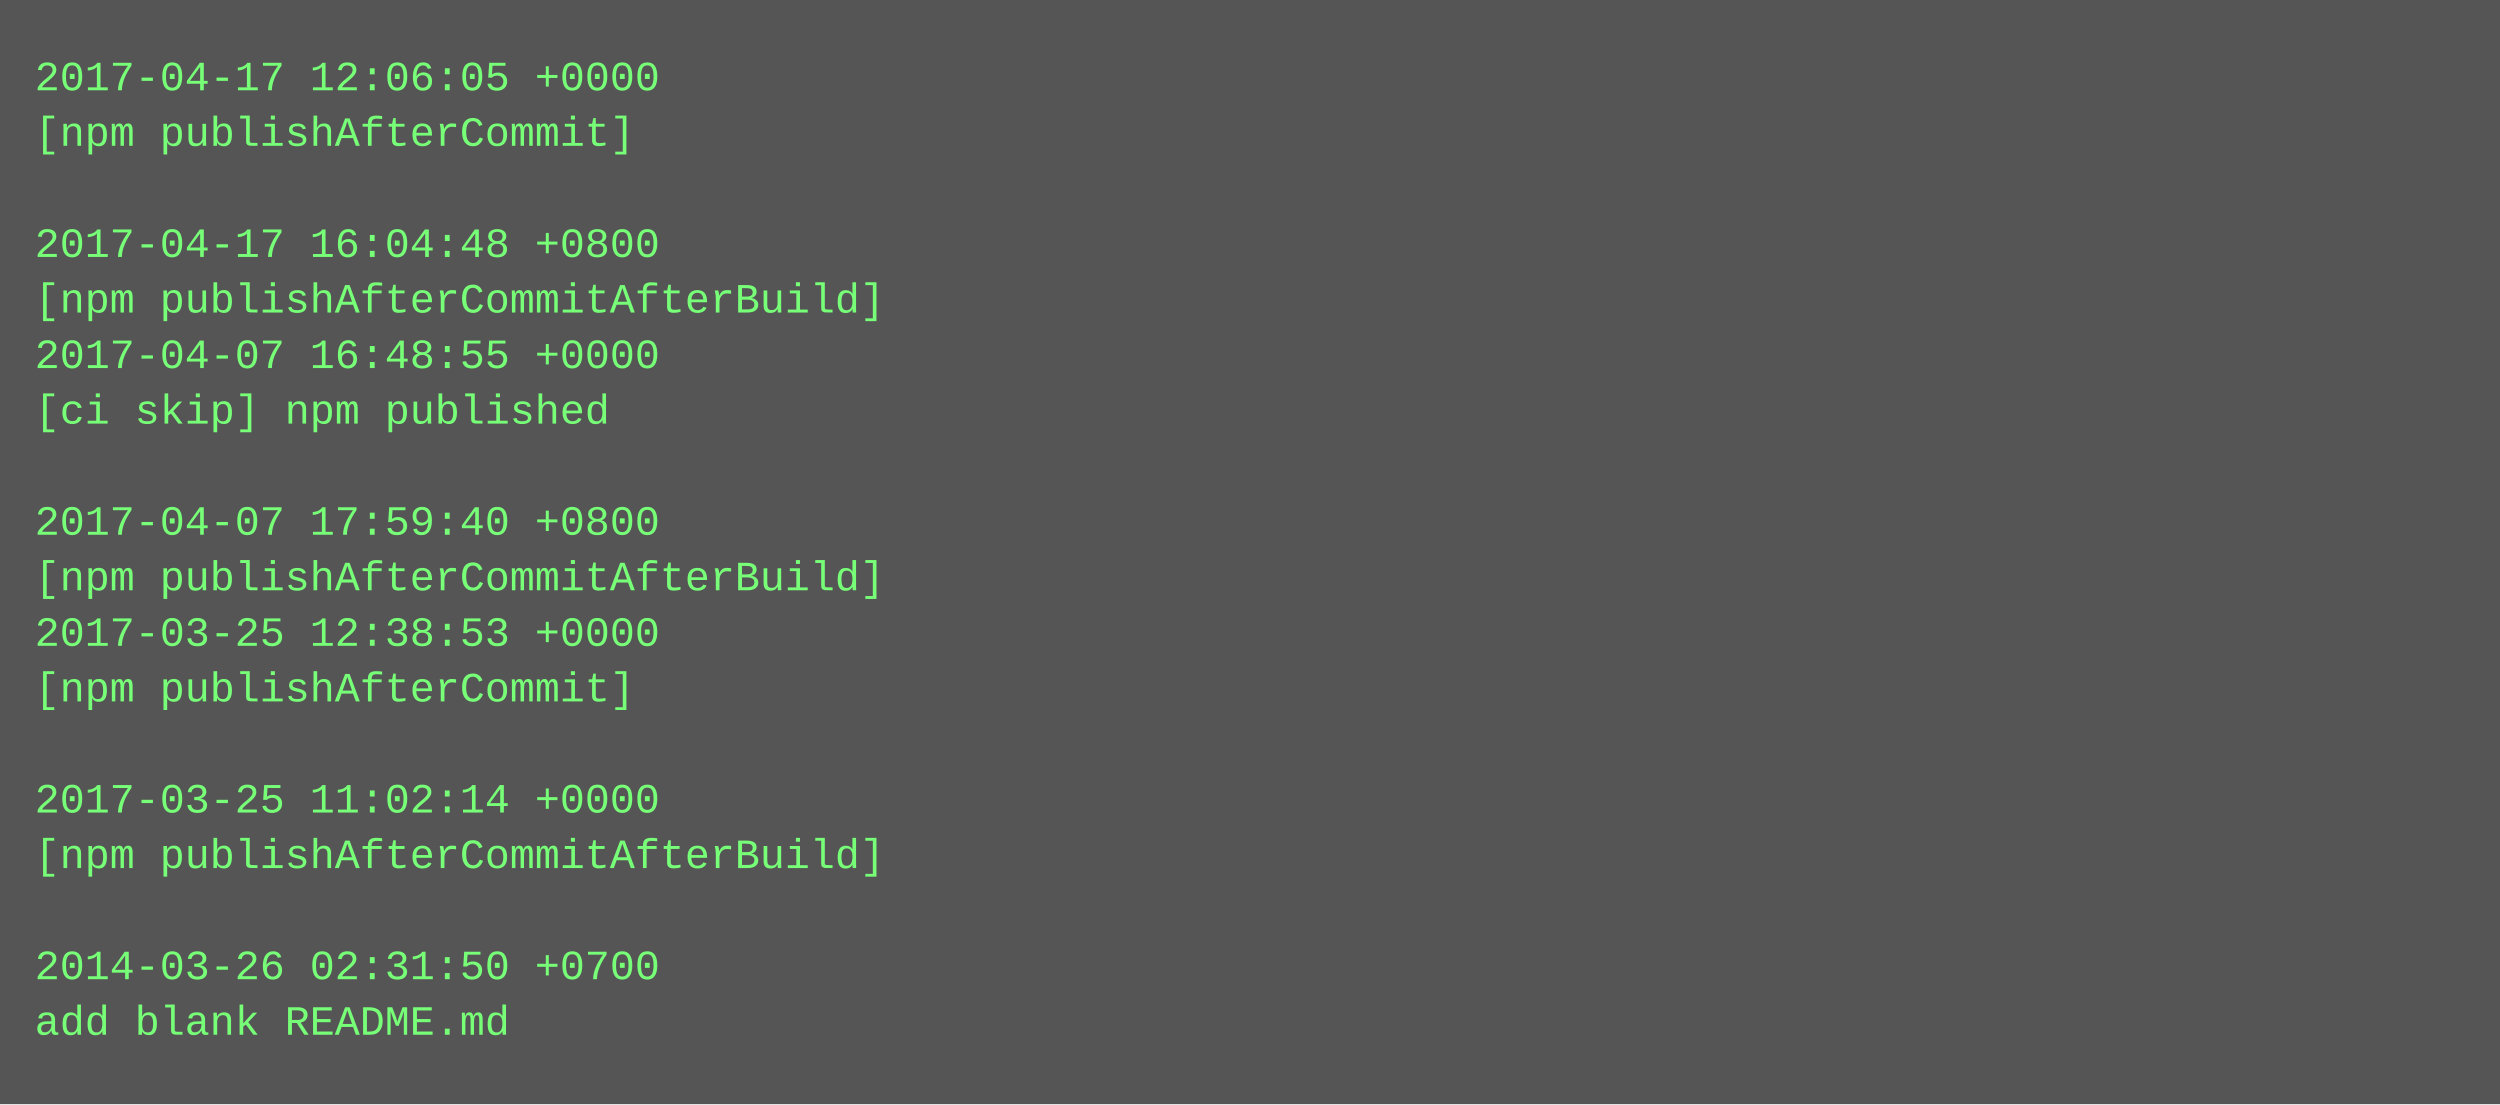
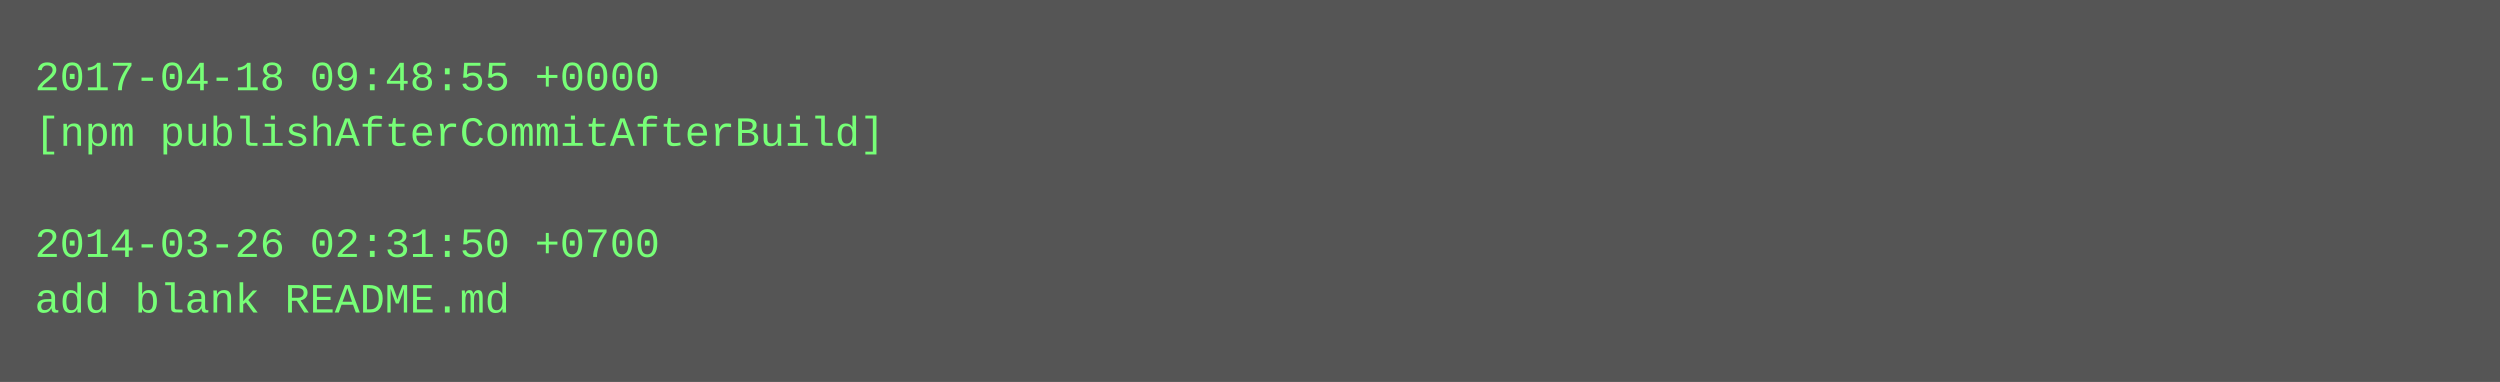
- <svg xmlns="http://www.w3.org/2000/svg" height="318" width="720">
-   <rect height="318" fill="#555" width="720" />
+ <svg xmlns="http://www.w3.org/2000/svg" height="110" width="720">
+   <rect height="110" fill="#555" width="720" />
  <text fill="#7f7" font-family="Courier New" font-size="12" xml:space="preserve">
-     <tspan x="10" y="26">2017-04-17 12:06:05 +0000</tspan>
-     <tspan x="10" y="42">[npm publishAfterCommit]</tspan>
+     <tspan x="10" y="26">2017-04-18 09:48:55 +0000</tspan>
+     <tspan x="10" y="42">[npm publishAfterCommitAfterBuild]</tspan>
    <tspan x="10" y="58" />
-     <tspan x="10" y="74">2017-04-17 16:04:48 +0800</tspan>
-     <tspan x="10" y="90">[npm publishAfterCommitAfterBuild]</tspan>
-     <tspan x="10" y="106">2017-04-07 16:48:55 +0000</tspan>
-     <tspan x="10" y="122">[ci skip] npm published</tspan>
-     <tspan x="10" y="138" />
-     <tspan x="10" y="154">2017-04-07 17:59:40 +0800</tspan>
-     <tspan x="10" y="170">[npm publishAfterCommitAfterBuild]</tspan>
-     <tspan x="10" y="186">2017-03-25 12:38:53 +0000</tspan>
-     <tspan x="10" y="202">[npm publishAfterCommit]</tspan>
-     <tspan x="10" y="218" />
-     <tspan x="10" y="234">2017-03-25 11:02:14 +0000</tspan>
-     <tspan x="10" y="250">[npm publishAfterCommitAfterBuild]</tspan>
-     <tspan x="10" y="266" />
-     <tspan x="10" y="282">2014-03-26 02:31:50 +0700</tspan>
-     <tspan x="10" y="298">add blank README.md</tspan>
+     <tspan x="10" y="74">2014-03-26 02:31:50 +0700</tspan>
+     <tspan x="10" y="90">add blank README.md</tspan>
  </text>
</svg>
